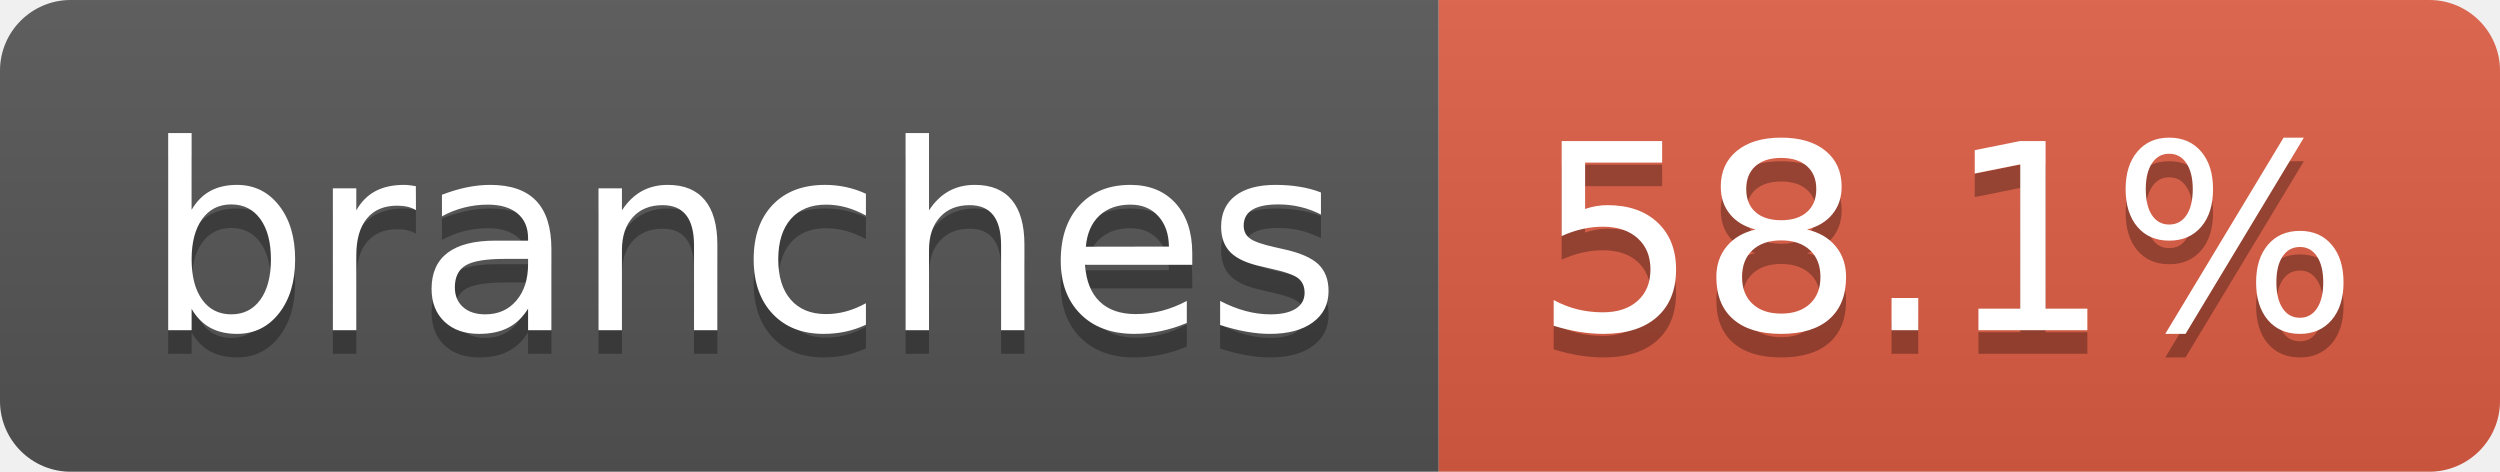
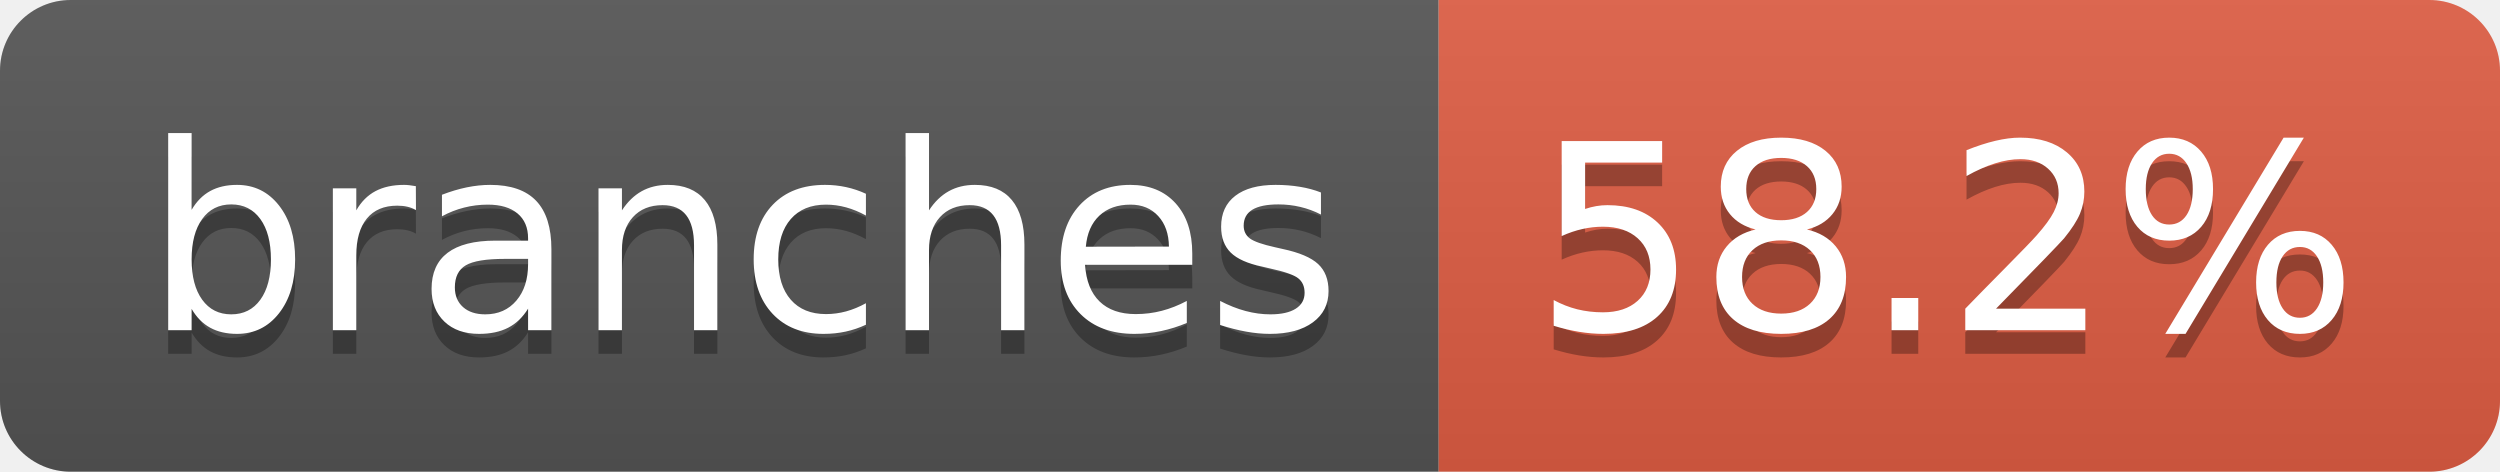
- <svg xmlns="http://www.w3.org/2000/svg" width="106" height="20" role="img" aria-label="branches: 58.1%">
+ <svg xmlns="http://www.w3.org/2000/svg" width="106" height="20" role="img" aria-label="branches: 58.2%">
  <linearGradient id="s" x2="0" y2="100%">
    <stop offset="0" stop-color="#bbb" stop-opacity=".1" />
    <stop offset="1" stop-opacity=".1" />
  </linearGradient>
  <clipPath id="r">
    <rect width="106" height="20" rx="3" fill="#fff" />
  </clipPath>
  <g clip-path="url(#r)">
    <rect width="61" height="20" fill="#555" />
    <rect x="61" width="45" height="20" fill="#e05d44" />
    <rect width="106" height="20" fill="url(#s)" />
  </g>
  <g fill="#fff" text-anchor="middle" font-family="Verdana,Geneva,DejaVu Sans,sans-serif" text-rendering="geometricPrecision" font-size="110">
    <text aria-hidden="true" x="315" y="150" fill="#010101" fill-opacity=".3" transform="scale(.1)" textLength="507">branches</text>
    <text x="315" y="140" transform="scale(.1)" fill="#fff" textLength="507">branches</text>
-     <text aria-hidden="true" x="825" y="150" fill="#010101" fill-opacity=".3" transform="scale(.1)" textLength="350">58.1%</text>
-     <text x="825" y="140" transform="scale(.1)" fill="#fff" textLength="350">58.1%</text>
+     <text aria-hidden="true" x="825" y="150" fill="#010101" fill-opacity=".3" transform="scale(.1)" textLength="350">58.2%</text>
+     <text x="825" y="140" transform="scale(.1)" fill="#fff" textLength="350">58.2%</text>
  </g>
</svg>
